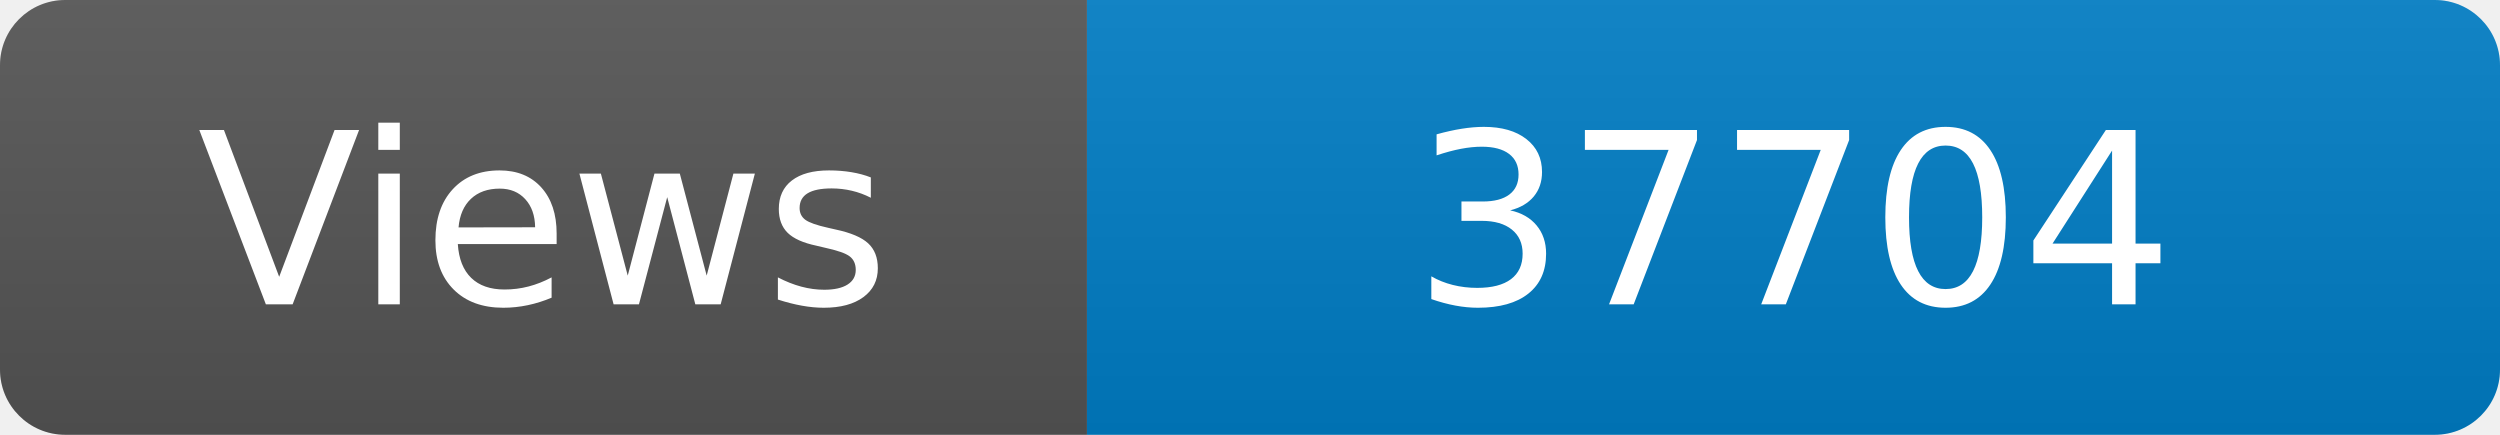
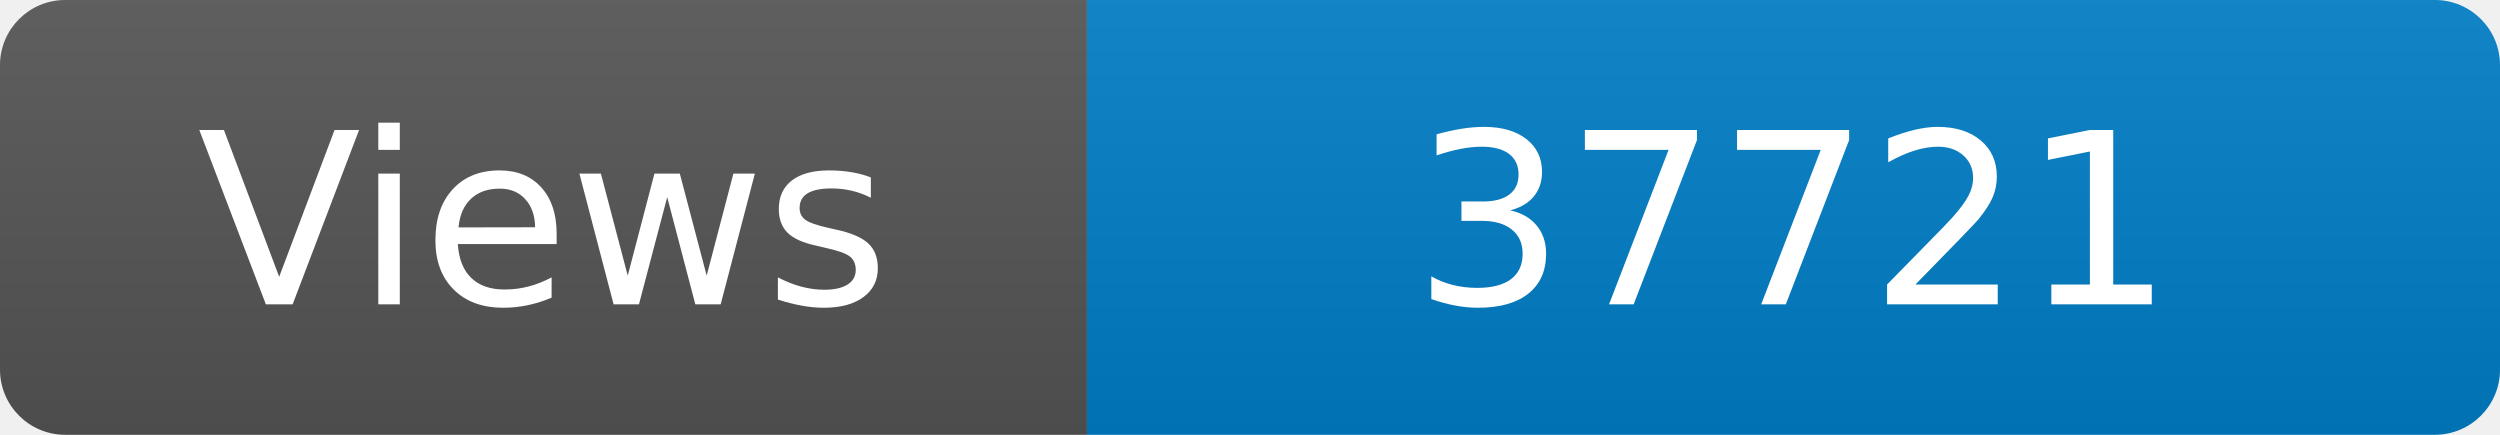
<svg xmlns="http://www.w3.org/2000/svg" width="115" height="20" role="img" aria-label="Maintained?: yes">
  <linearGradient id="s" x2="0" y2="100%">
    <stop offset="0" stop-color="#bbb" stop-opacity=".1" />
    <stop offset="1" stop-opacity=".1" />
  </linearGradient>
  <clipPath id="r">
    <rect width="115" height="20" rx="3" fill="#fff" />
  </clipPath>
  <g clip-path="url(#r)">
    <rect width="50" height="20" fill="#555" />
    <rect x="50" width="160" height="20" fill="#007ec6" />
    <rect width="115" height="20" fill="url(#s)" />
  </g>
  <g fill="#fff" text-anchor="middle" font-family="Verdana,Geneva,DejaVu Sans,sans-serif" font-size="110">
    <text x="250" y="140" transform="scale(.1)" fill="#fff">Views</text>
-     <text x="825" y="140" transform="scale(.1)" fill="#fff">37704</text>
+     <text x="825" y="140" transform="scale(.1)" fill="#fff">37721</text>
  </g>
</svg>
